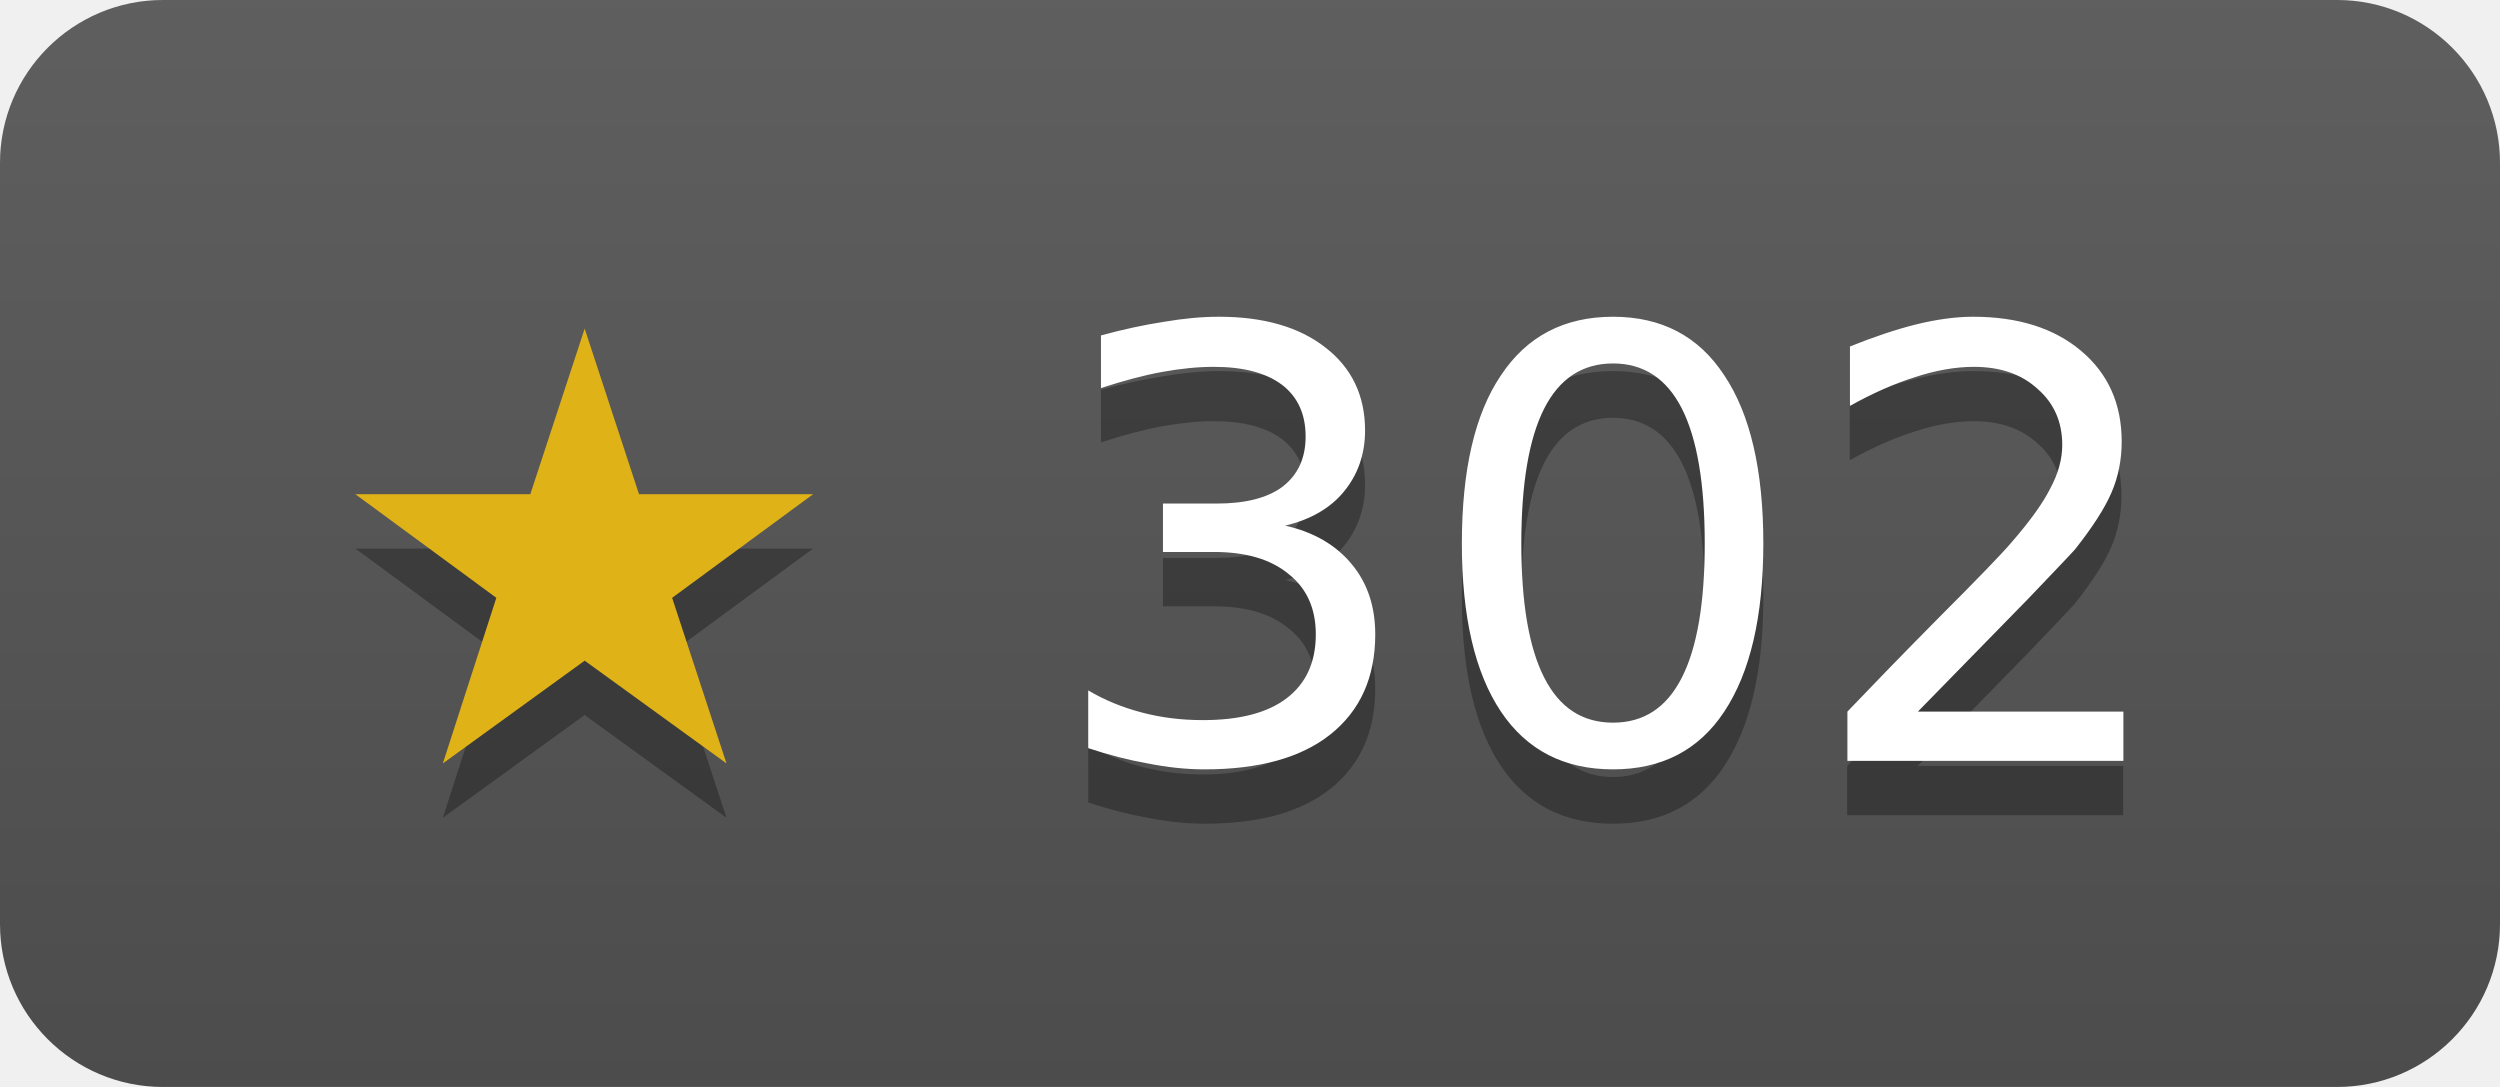
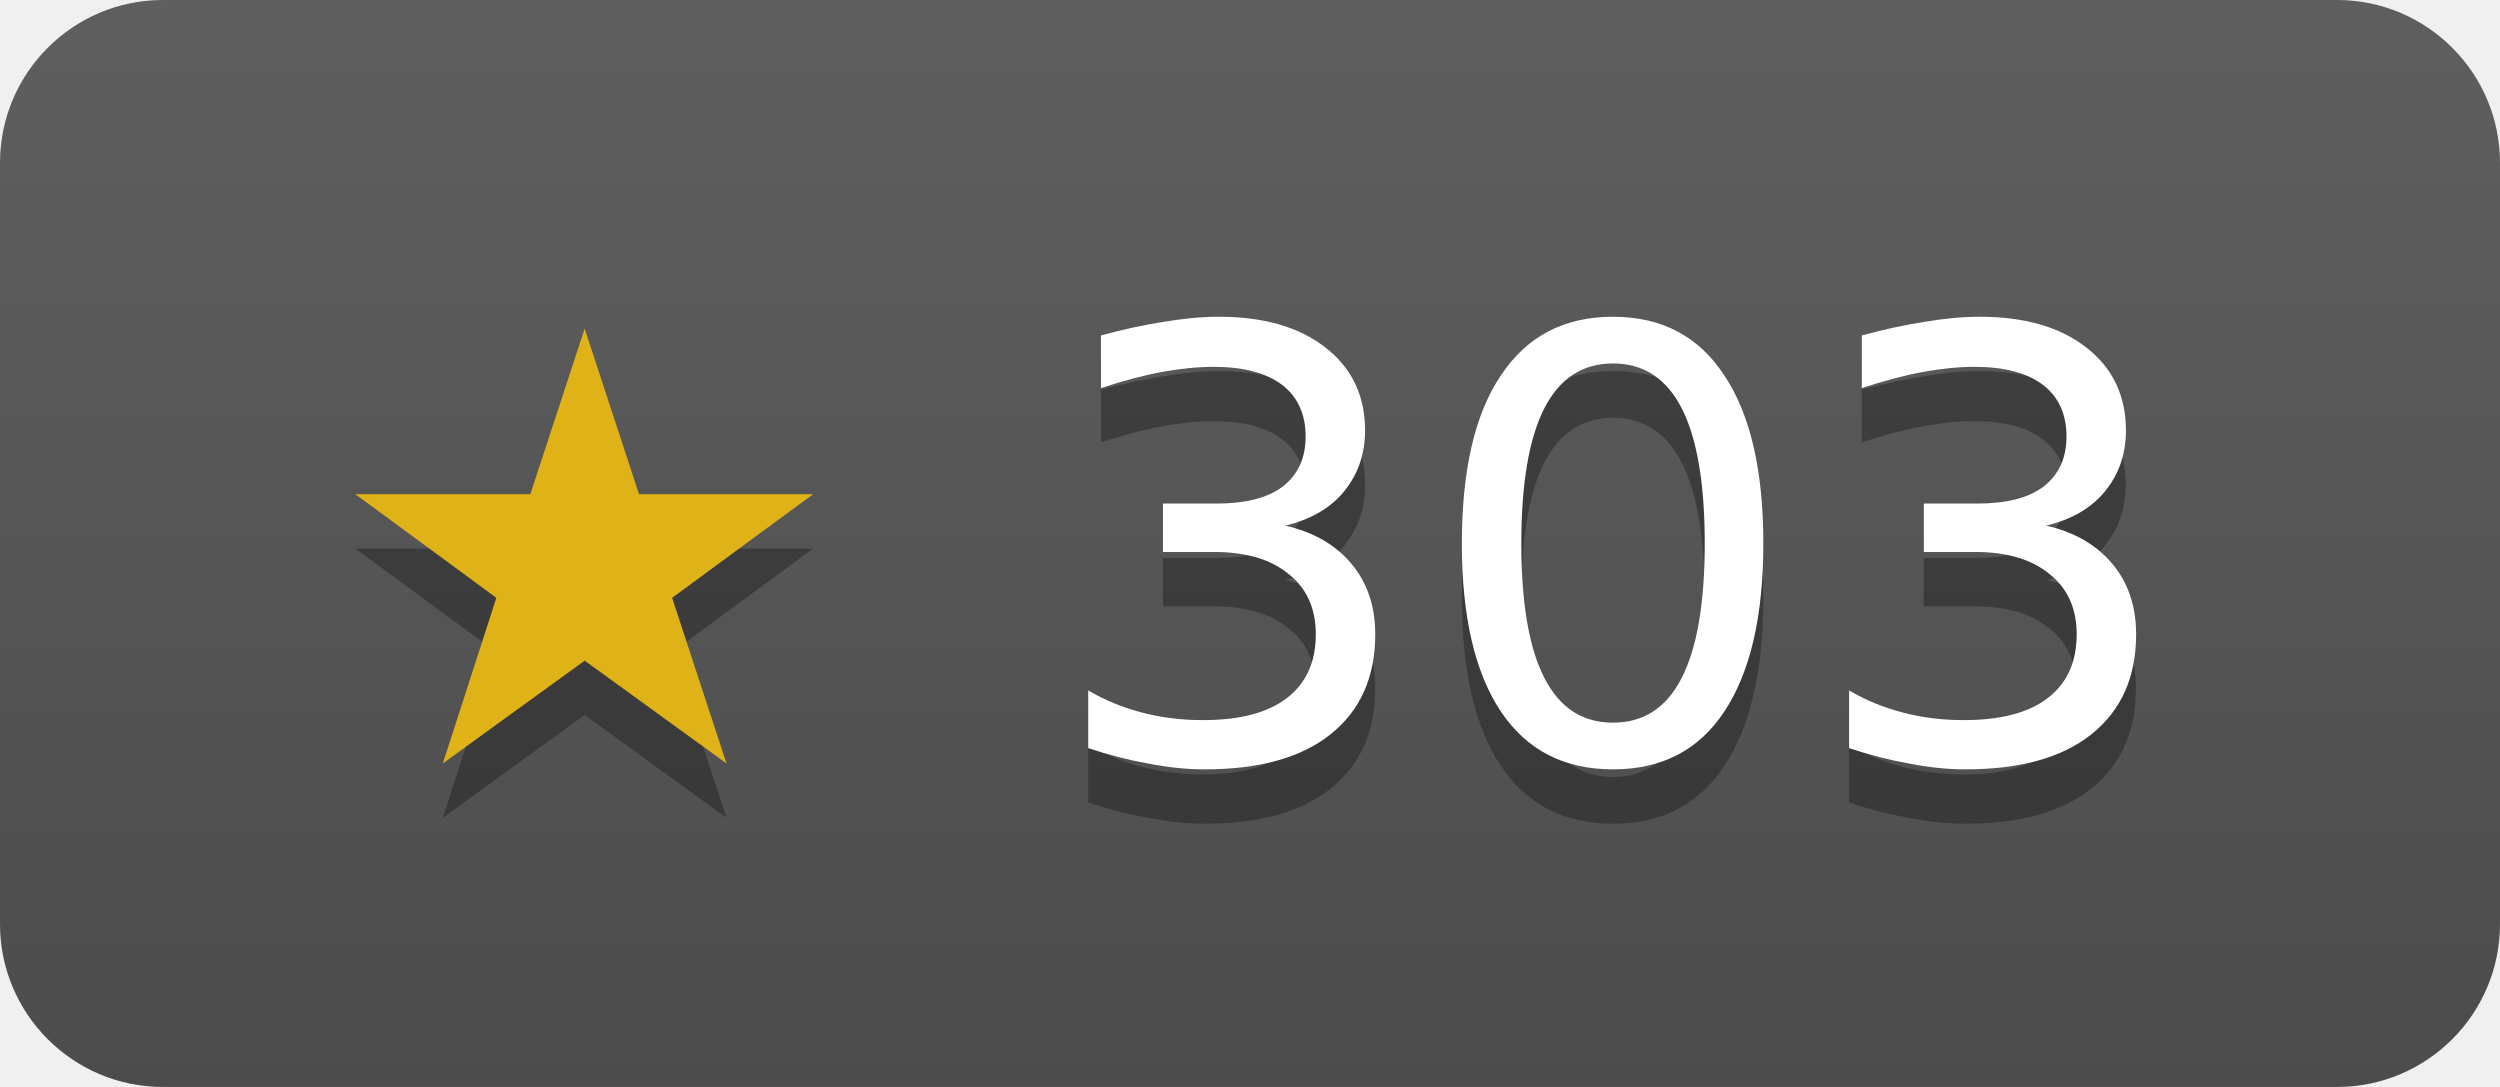
- <svg xmlns="http://www.w3.org/2000/svg" width="46" height="20" role="img" aria-label="duckdb/duckdb-go has 302 stars on GitHub">
+ <svg xmlns="http://www.w3.org/2000/svg" width="46" height="20" role="img" aria-label="duckdb/duckdb-go has 303 stars on GitHub">
  <linearGradient id="s" x2="0" y2="100%">
    <stop offset="0" stop-color="#bbb" stop-opacity=".1" />
    <stop offset="1" stop-opacity=".1" />
  </linearGradient>
  <clipPath id="r">
    <rect width="46" height="20" rx="3" fill="#fff" />
  </clipPath>
  <g clip-path="url(#r)">
    <rect width="46" height="20" fill="#555" />
    <rect width="46" height="20" fill="url(#s)" />
  </g>
  <g fill="#fff" text-anchor="middle" font-family="Verdana,Geneva,DejaVu Sans,sans-serif" font-size="11">
-     <text x="23" y="15" fill="#010101" fill-opacity=".3">★ 302</text>
+     <text x="23" y="15" fill="#010101" fill-opacity=".3">★ 303</text>
    <text x="23" y="14">
-       <tspan fill="#dfb317">★</tspan> 302</text>
+       <tspan fill="#dfb317">★</tspan> 303</text>
  </g>
</svg>
